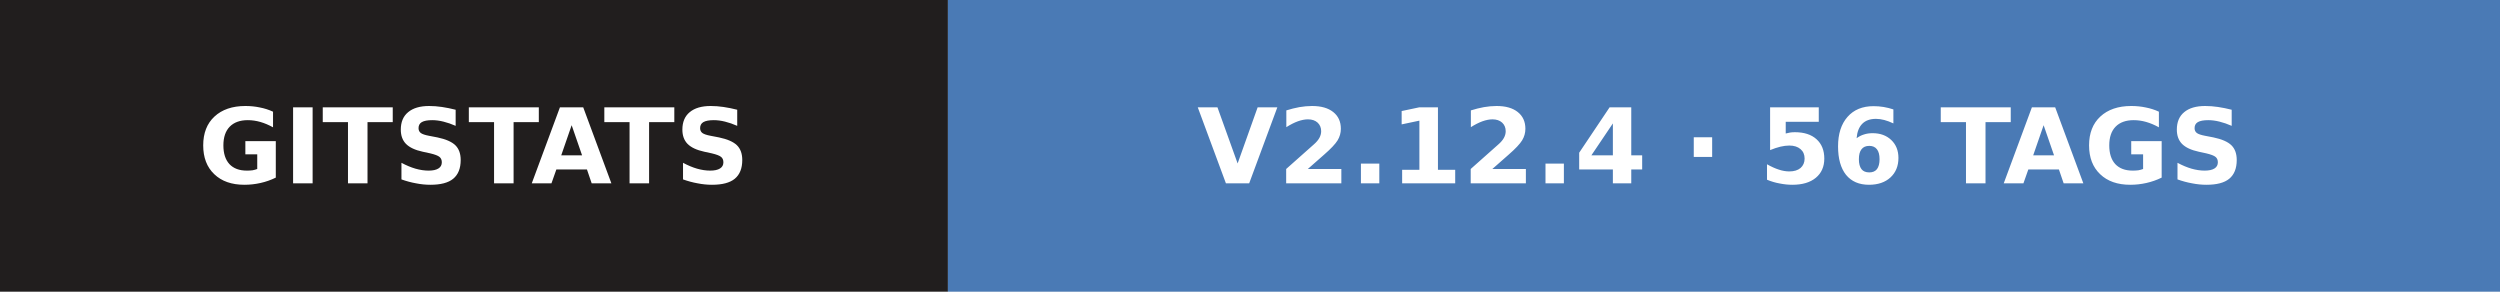
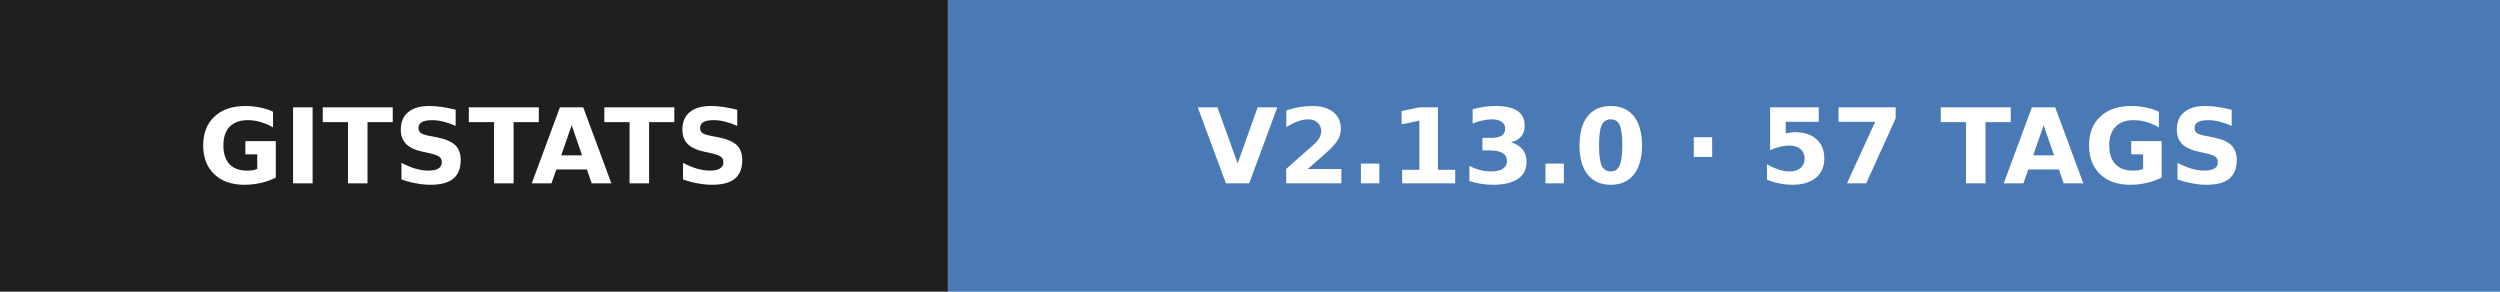
- <svg xmlns="http://www.w3.org/2000/svg" width="240" height="28" role="img" aria-label="gitstats: v2.12.4 · 56 tags">
+ <svg xmlns="http://www.w3.org/2000/svg" width="240" height="28" role="img" aria-label="gitstats: v2.13.0 · 57 tags">
  <g>
    <rect x="0" width="91" height="28" fill="#211e1e" />
    <rect x="91" width="150" height="28" fill="#4a7ab5" />
  </g>
  <g text-anchor="middle" font-family="Verdana,Geneva,DejaVu Sans,sans-serif" font-size="10" font-weight="bold" text-rendering="geometricPrecision">
    <text x="45.5" y="17.6" fill="#fff" textLength="67.0">GITSTATS</text>
-     <text x="165.2" y="17.6" fill="#fff" textLength="124.5">V2.12.4 · 56 TAGS</text>
+     <text x="165.2" y="17.6" fill="#fff" textLength="124.5">V2.13.0 · 57 TAGS</text>
  </g>
</svg>
